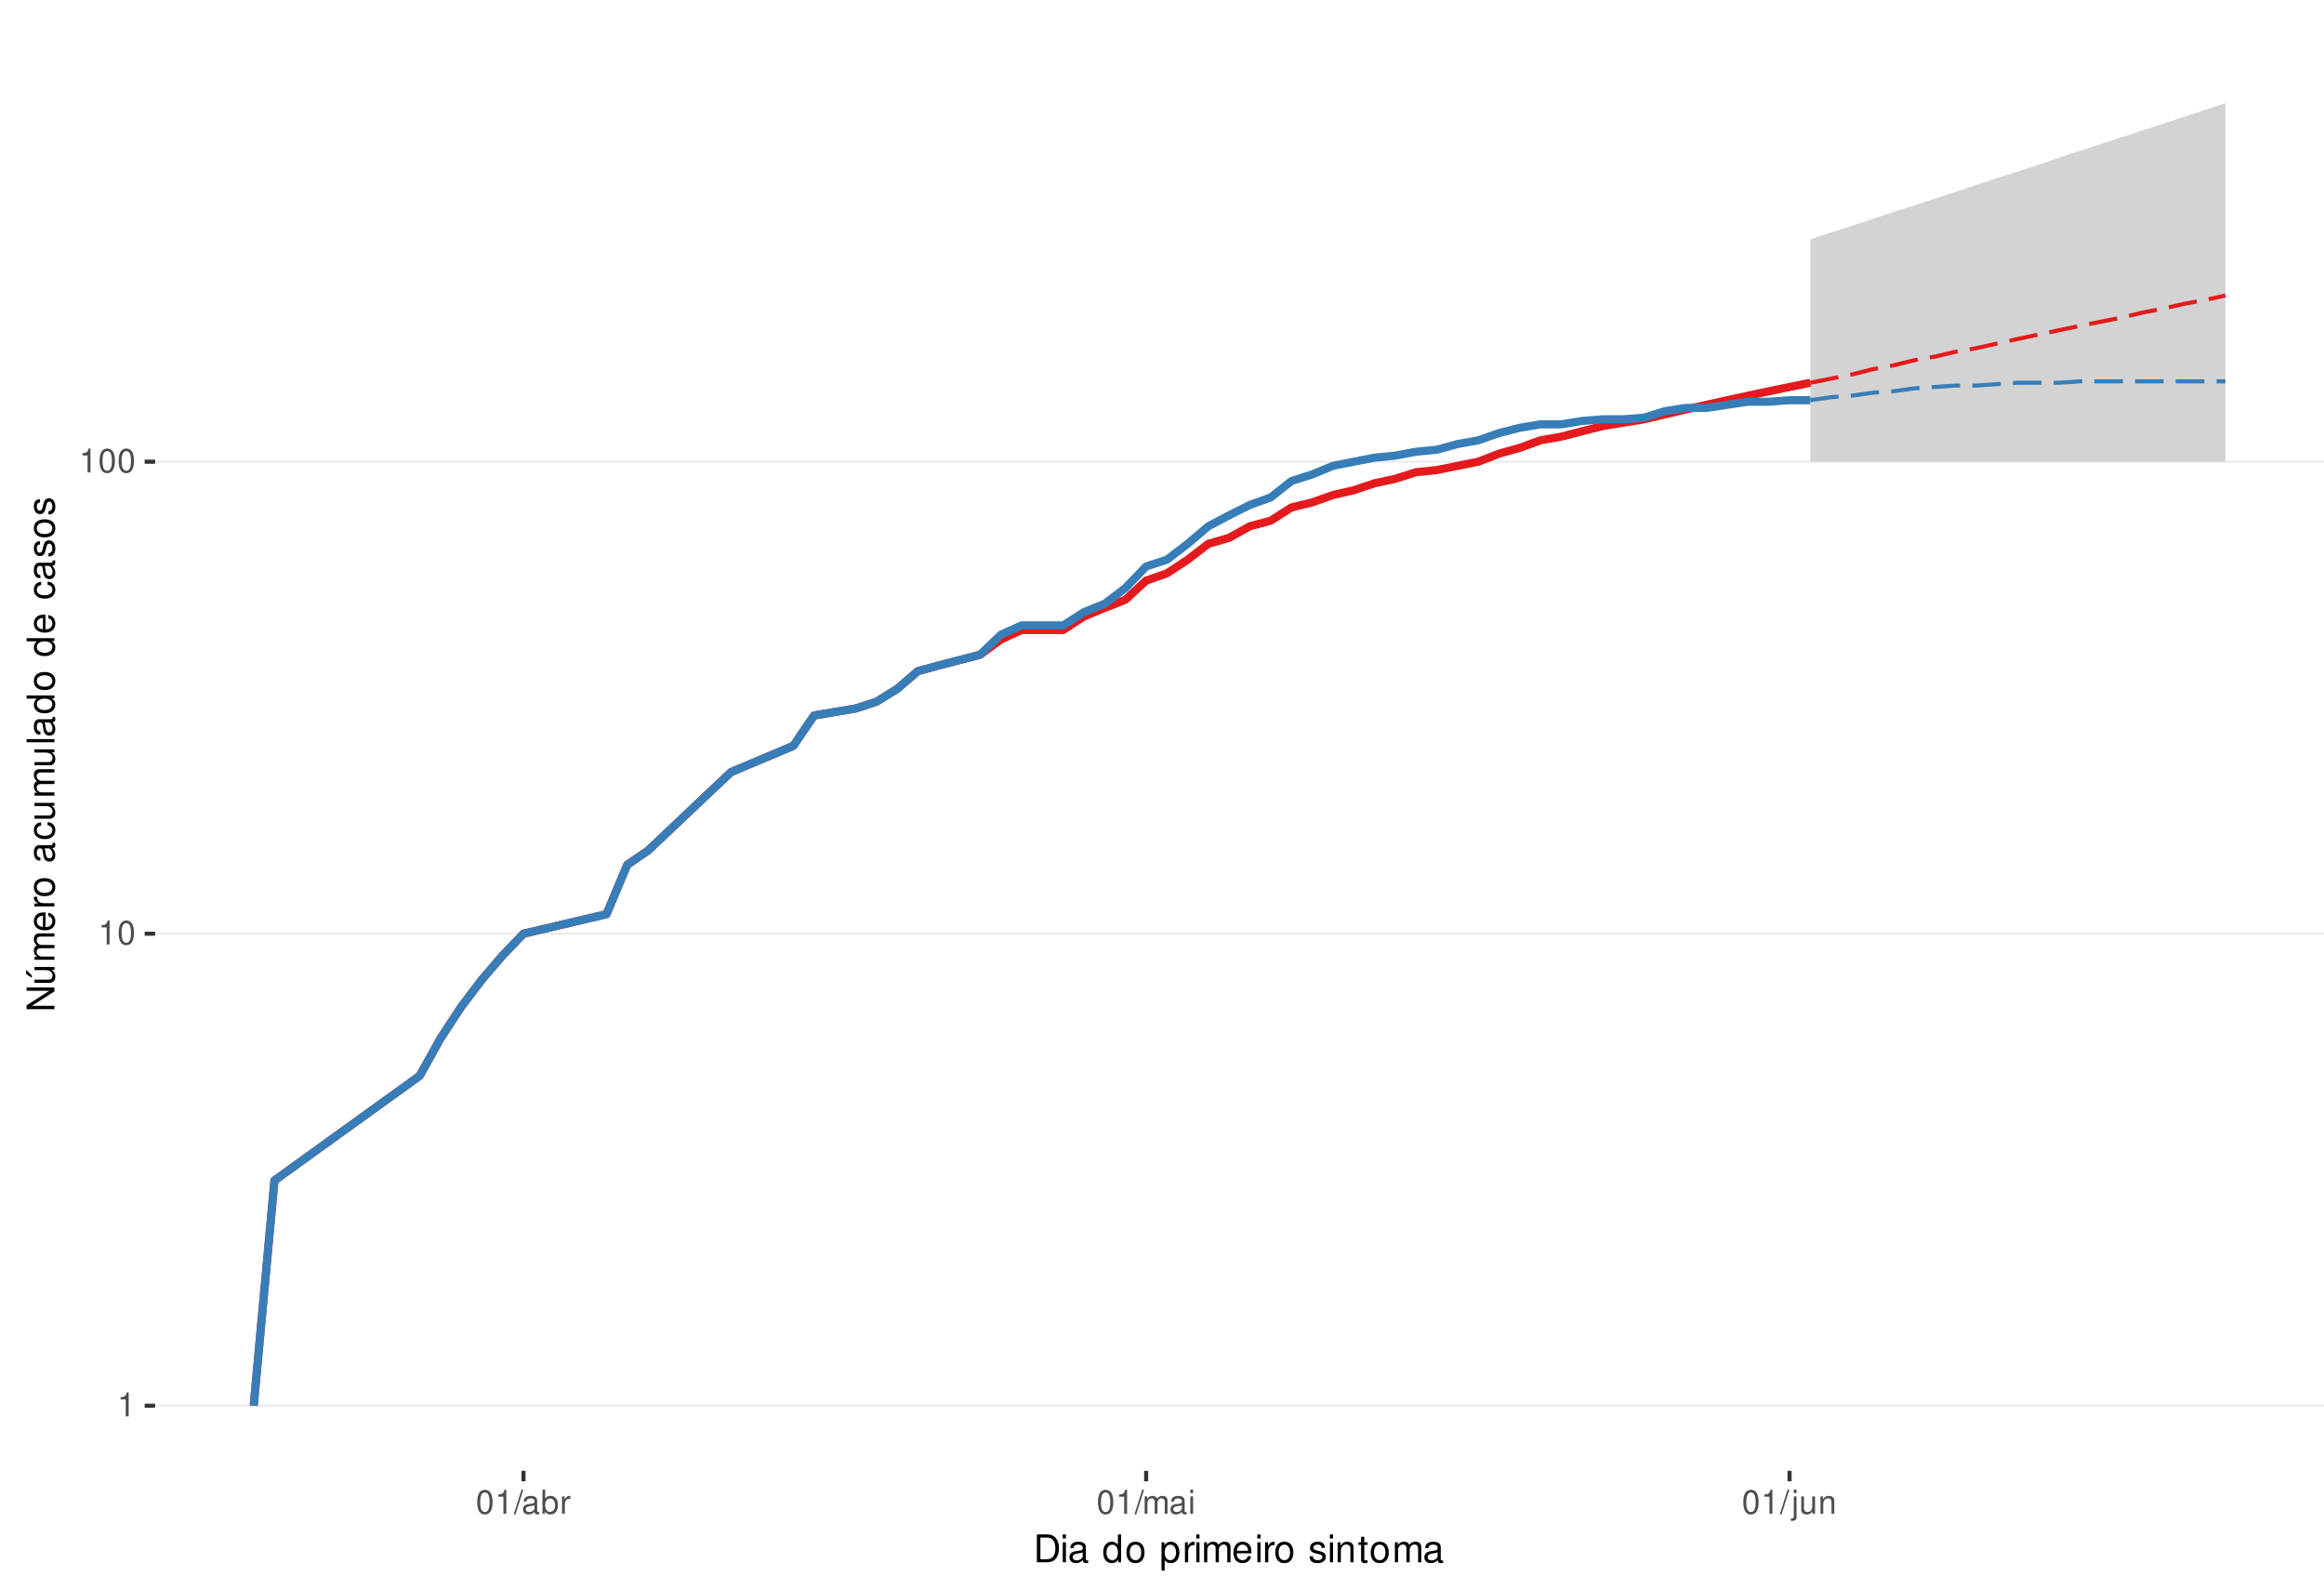
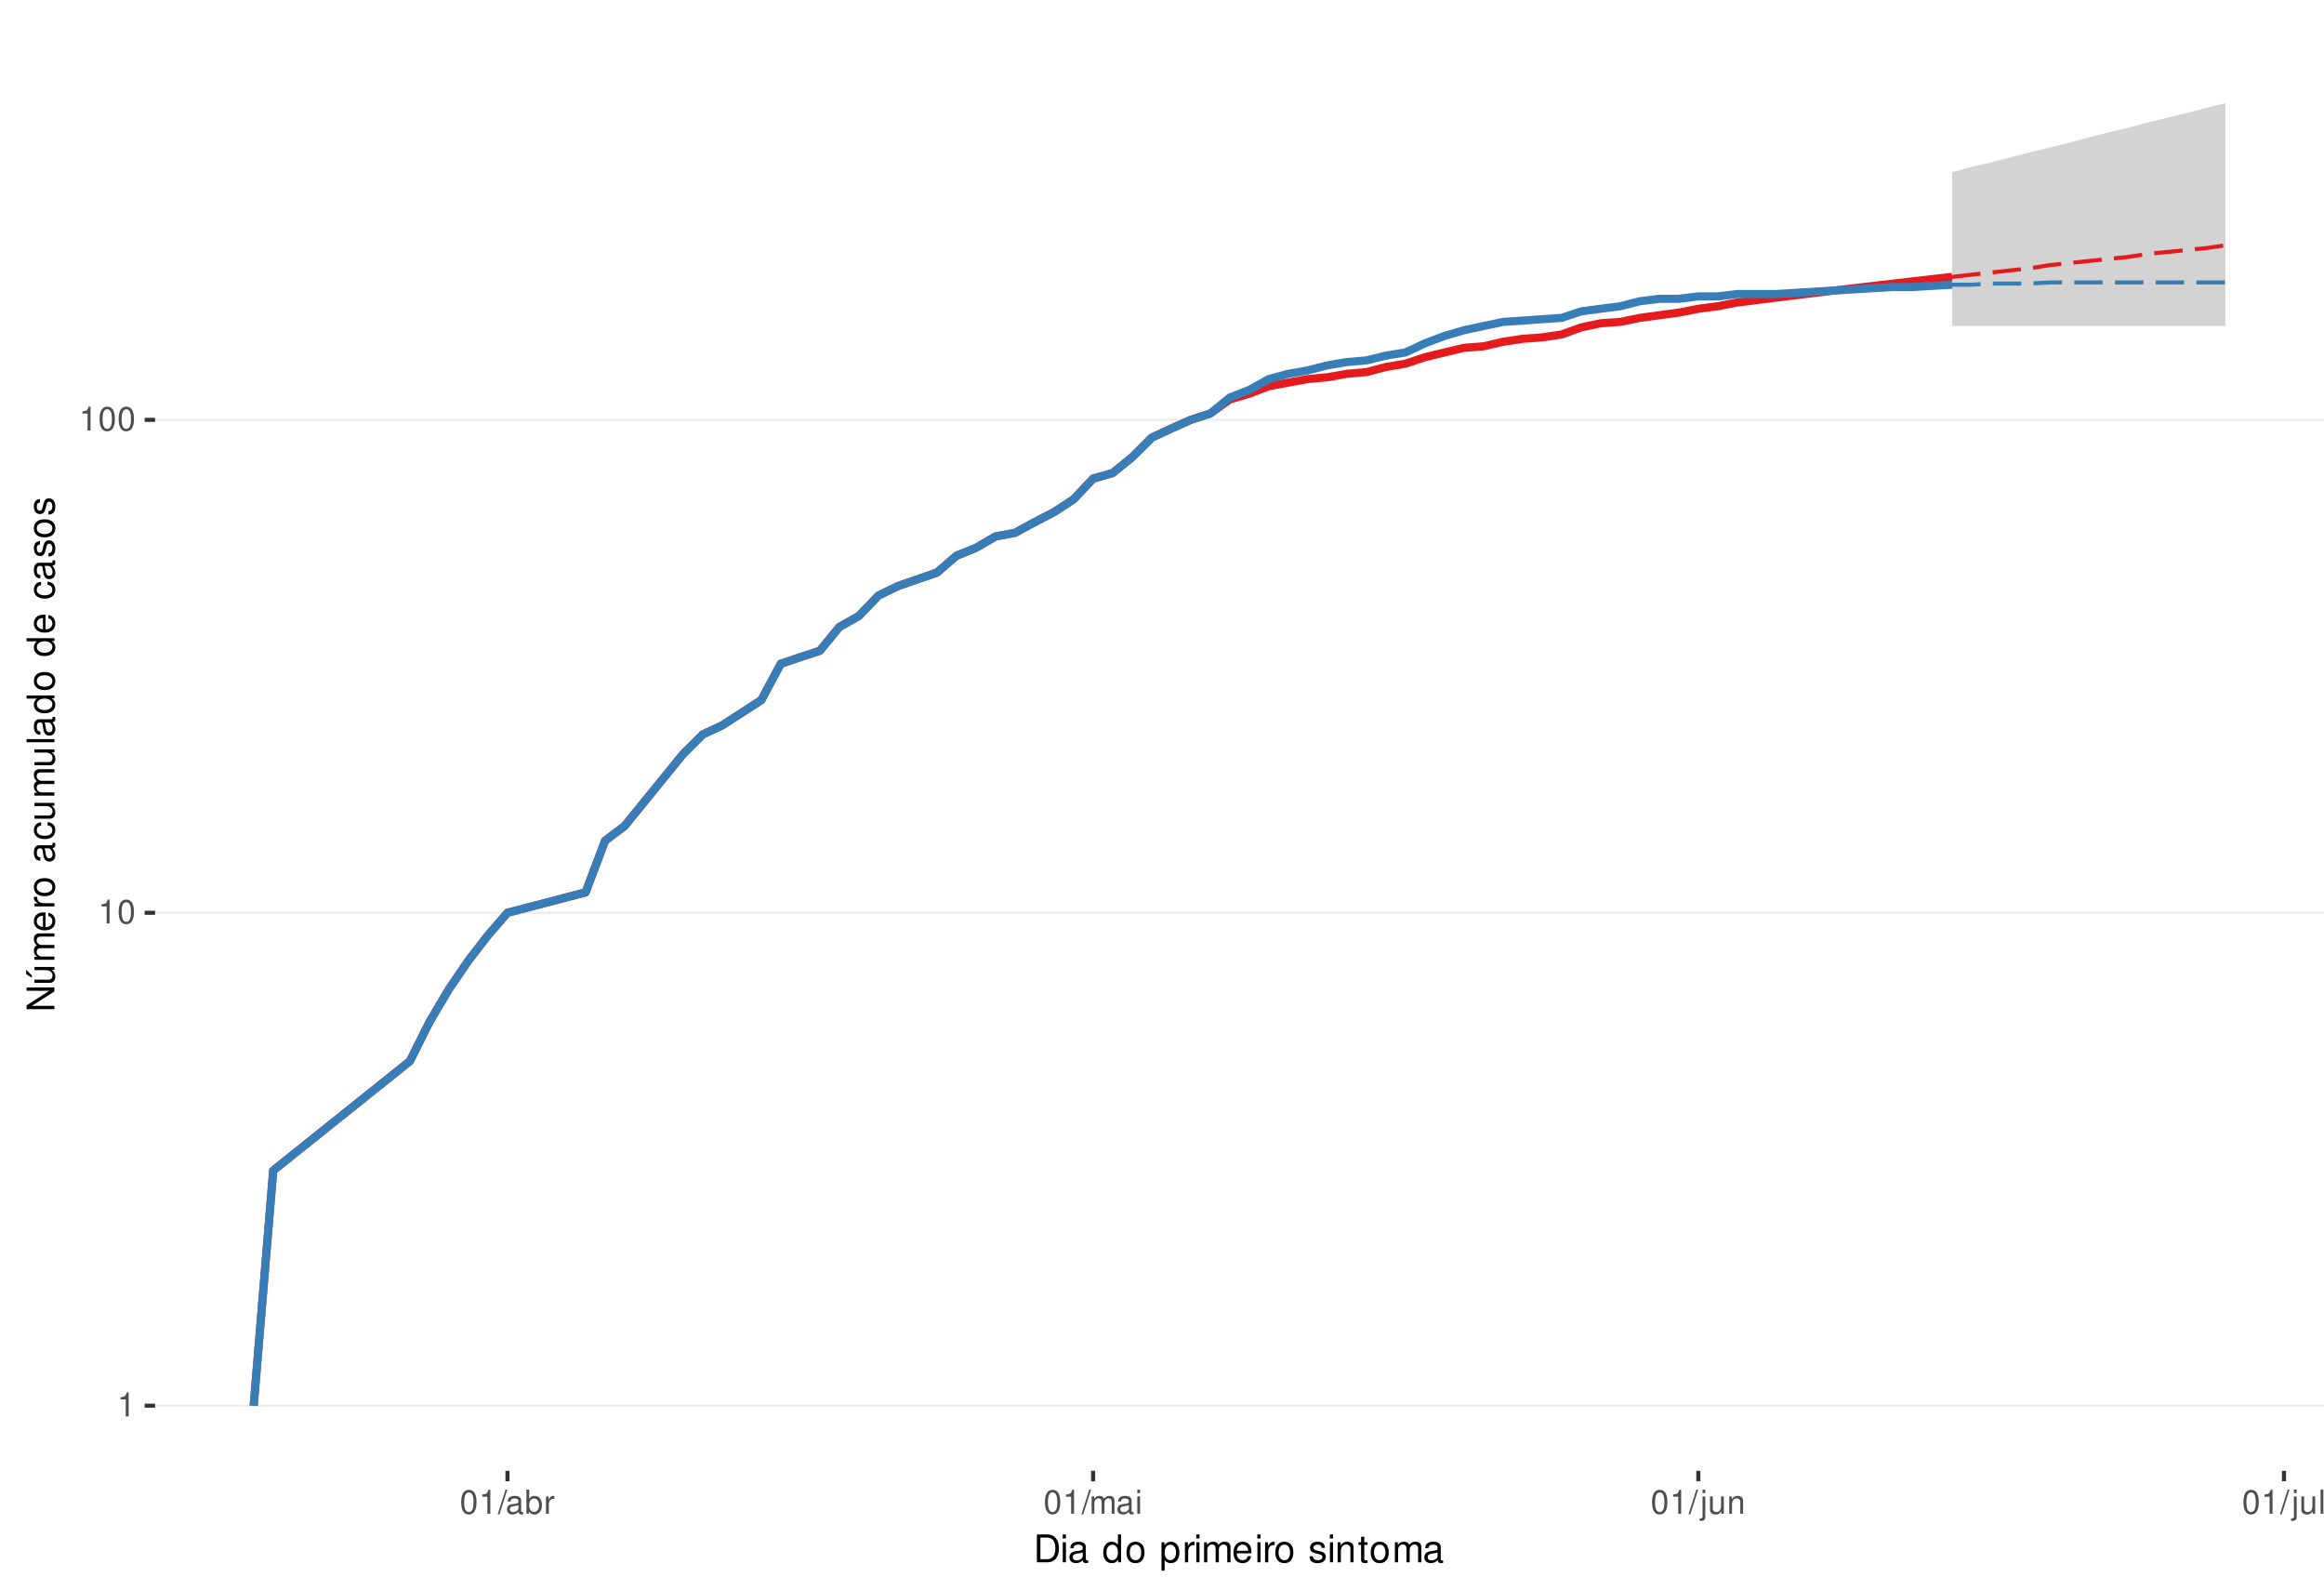
<svg xmlns="http://www.w3.org/2000/svg" xmlns:xlink="http://www.w3.org/1999/xlink" width="609pt" height="413pt" viewBox="0 0 609 413" version="1.1">
  <defs>
    <g>
      <symbol overflow="visible" id="glyph0-0">
        <path style="stroke:none;" d="" />
      </symbol>
      <symbol overflow="visible" id="glyph0-1">
        <path style="stroke:none;" d="M 2.234 -4.453 L 2.234 0 L 3 0 L 3 -6.266 L 2.5 -6.266 C 2.234 -5.297 2.062 -5.172 0.891 -5.016 L 0.891 -4.453 Z M 2.234 -4.453 " />
      </symbol>
      <symbol overflow="visible" id="glyph0-2">
        <path style="stroke:none;" d="M 2.375 -6.266 C 1.812 -6.266 1.297 -6 0.969 -5.578 C 0.578 -5.016 0.375 -4.188 0.375 -3.031 C 0.375 -0.922 1.062 0.203 2.375 0.203 C 3.672 0.203 4.391 -0.922 4.391 -2.984 C 4.391 -4.188 4.203 -5 3.797 -5.578 C 3.469 -6 2.953 -6.266 2.375 -6.266 Z M 2.375 -5.578 C 3.203 -5.578 3.609 -4.75 3.609 -3.047 C 3.609 -1.266 3.219 -0.438 2.359 -0.438 C 1.562 -0.438 1.156 -1.297 1.156 -3.016 C 1.156 -4.75 1.562 -5.578 2.375 -5.578 Z M 2.375 -5.578 " />
      </symbol>
      <symbol overflow="visible" id="glyph0-3">
        <path style="stroke:none;" d="M 1.984 -6.312 L -0.062 0.172 L 0.406 0.172 L 2.453 -6.312 Z M 1.984 -6.312 " />
      </symbol>
      <symbol overflow="visible" id="glyph0-4">
        <path style="stroke:none;" d="M 4.625 -0.422 C 4.547 -0.406 4.516 -0.406 4.469 -0.406 C 4.219 -0.406 4.078 -0.531 4.078 -0.766 L 4.078 -3.422 C 4.078 -4.234 3.5 -4.672 2.375 -4.672 C 1.719 -4.672 1.188 -4.469 0.875 -4.141 C 0.672 -3.906 0.578 -3.641 0.562 -3.188 L 1.297 -3.188 C 1.344 -3.75 1.672 -4 2.359 -4 C 3.016 -4 3.375 -3.75 3.375 -3.328 L 3.375 -3.141 C 3.359 -2.828 3.203 -2.703 2.609 -2.625 C 1.594 -2.5 1.438 -2.469 1.156 -2.359 C 0.625 -2.125 0.359 -1.734 0.359 -1.141 C 0.359 -0.312 0.938 0.203 1.859 0.203 C 2.422 0.203 2.875 0 3.391 -0.469 C 3.438 0 3.672 0.203 4.141 0.203 C 4.297 0.203 4.391 0.188 4.625 0.125 Z M 3.375 -1.422 C 3.375 -1.188 3.297 -1.031 3.078 -0.844 C 2.781 -0.578 2.438 -0.438 2.016 -0.438 C 1.453 -0.438 1.109 -0.703 1.109 -1.156 C 1.109 -1.641 1.422 -1.875 2.203 -1.984 C 2.984 -2.094 3.125 -2.125 3.375 -2.234 Z M 3.375 -1.422 " />
      </symbol>
      <symbol overflow="visible" id="glyph0-5">
        <path style="stroke:none;" d="M 0.469 -6.312 L 0.469 0 L 1.109 0 L 1.109 -0.578 C 1.469 -0.047 1.922 0.203 2.547 0.203 C 3.75 0.203 4.531 -0.781 4.531 -2.281 C 4.531 -3.75 3.797 -4.672 2.594 -4.672 C 1.969 -4.672 1.531 -4.438 1.188 -3.922 L 1.188 -6.312 Z M 2.453 -3.984 C 3.25 -3.984 3.781 -3.297 3.781 -2.203 C 3.781 -1.172 3.234 -0.469 2.453 -0.469 C 1.672 -0.469 1.188 -1.172 1.188 -2.234 C 1.188 -3.297 1.672 -3.984 2.453 -3.984 Z M 2.453 -3.984 " />
      </symbol>
      <symbol overflow="visible" id="glyph0-6">
        <path style="stroke:none;" d="M 0.594 -4.531 L 0.594 0 L 1.328 0 L 1.328 -2.359 C 1.328 -3.438 1.781 -3.938 2.781 -3.906 L 2.781 -4.641 C 2.656 -4.656 2.594 -4.672 2.5 -4.672 C 2.031 -4.672 1.672 -4.391 1.266 -3.719 L 1.266 -4.531 Z M 0.594 -4.531 " />
      </symbol>
      <symbol overflow="visible" id="glyph0-7">
        <path style="stroke:none;" d="M 0.609 -4.531 L 0.609 0 L 1.328 0 L 1.328 -2.844 C 1.328 -3.5 1.812 -4.031 2.391 -4.031 C 2.938 -4.031 3.234 -3.703 3.234 -3.125 L 3.234 0 L 3.969 0 L 3.969 -2.844 C 3.969 -3.5 4.438 -4.031 5.031 -4.031 C 5.562 -4.031 5.875 -3.703 5.875 -3.125 L 5.875 0 L 6.594 0 L 6.594 -3.406 C 6.594 -4.219 6.125 -4.672 5.281 -4.672 C 4.672 -4.672 4.312 -4.484 3.891 -3.969 C 3.625 -4.453 3.25 -4.672 2.672 -4.672 C 2.062 -4.672 1.656 -4.438 1.266 -3.891 L 1.266 -4.531 Z M 0.609 -4.531 " />
      </symbol>
      <symbol overflow="visible" id="glyph0-8">
        <path style="stroke:none;" d="M 1.297 -4.531 L 0.578 -4.531 L 0.578 0 L 1.297 0 Z M 1.297 -6.312 L 0.578 -6.312 L 0.578 -5.406 L 1.297 -5.406 Z M 1.297 -6.312 " />
      </symbol>
      <symbol overflow="visible" id="glyph0-9">
        <path style="stroke:none;" d="M 0.609 -4.531 L 0.609 0.656 C 0.609 1.109 0.469 1.25 0.016 1.25 C -0.031 1.25 -0.062 1.25 -0.156 1.25 L -0.156 1.859 C -0.062 1.875 -0.031 1.891 0.094 1.891 C 0.906 1.891 1.328 1.562 1.328 0.938 L 1.328 -4.531 Z M 1.328 -6.312 L 0.609 -6.312 L 0.609 -5.406 L 1.328 -5.406 Z M 1.328 -6.312 " />
      </symbol>
      <symbol overflow="visible" id="glyph0-10">
        <path style="stroke:none;" d="M 4.172 0 L 4.172 -4.531 L 3.453 -4.531 L 3.453 -1.969 C 3.453 -1.031 2.969 -0.438 2.219 -0.438 C 1.641 -0.438 1.281 -0.781 1.281 -1.328 L 1.281 -4.531 L 0.562 -4.531 L 0.562 -1.031 C 0.562 -0.281 1.125 0.203 2.016 0.203 C 2.672 0.203 3.094 -0.031 3.516 -0.625 L 3.516 0 Z M 4.172 0 " />
      </symbol>
      <symbol overflow="visible" id="glyph0-11">
        <path style="stroke:none;" d="M 0.609 -4.531 L 0.609 0 L 1.328 0 L 1.328 -2.5 C 1.328 -3.422 1.812 -4.031 2.562 -4.031 C 3.141 -4.031 3.5 -3.688 3.5 -3.141 L 3.5 0 L 4.219 0 L 4.219 -3.422 C 4.219 -4.188 3.656 -4.672 2.781 -4.672 C 2.109 -4.672 1.672 -4.406 1.266 -3.781 L 1.266 -4.531 Z M 0.609 -4.531 " />
      </symbol>
+       <symbol overflow="visible" id="glyph0-12">
+         <path style="stroke:none;" d="M 1.312 -6.312 L 0.594 -6.312 L 0.594 0 L 1.312 0 Z M 1.312 -6.312 " />
+       </symbol>
      <symbol overflow="visible" id="glyph1-0">
        <path style="stroke:none;" d="" />
      </symbol>
      <symbol overflow="visible" id="glyph1-1">
        <path style="stroke:none;" d="M 0.891 0 L 3.703 0 C 5.547 0 6.672 -1.375 6.672 -3.656 C 6.672 -5.906 5.547 -7.297 3.703 -7.297 L 0.891 -7.297 Z M 1.812 -0.812 L 1.812 -6.469 L 3.547 -6.469 C 4.984 -6.469 5.734 -5.5 5.734 -3.641 C 5.734 -1.797 4.984 -0.812 3.547 -0.812 Z M 1.812 -0.812 " />
      </symbol>
      <symbol overflow="visible" id="glyph1-2">
        <path style="stroke:none;" d="M 1.5 -5.234 L 0.672 -5.234 L 0.672 0 L 1.5 0 Z M 1.5 -7.297 L 0.656 -7.297 L 0.656 -6.234 L 1.5 -6.234 Z M 1.5 -7.297 " />
      </symbol>
      <symbol overflow="visible" id="glyph1-3">
        <path style="stroke:none;" d="M 5.344 -0.484 C 5.266 -0.469 5.219 -0.469 5.172 -0.469 C 4.875 -0.469 4.719 -0.625 4.719 -0.875 L 4.719 -3.953 C 4.719 -4.891 4.047 -5.391 2.75 -5.391 C 1.984 -5.391 1.375 -5.172 1.016 -4.781 C 0.766 -4.516 0.672 -4.203 0.656 -3.688 L 1.484 -3.688 C 1.562 -4.328 1.938 -4.625 2.719 -4.625 C 3.484 -4.625 3.891 -4.344 3.891 -3.844 L 3.891 -3.625 C 3.875 -3.266 3.703 -3.125 3.016 -3.047 C 1.844 -2.891 1.656 -2.844 1.344 -2.719 C 0.734 -2.453 0.422 -2 0.422 -1.312 C 0.422 -0.375 1.078 0.234 2.141 0.234 C 2.797 0.234 3.328 0 3.922 -0.547 C 3.984 0 4.234 0.234 4.781 0.234 C 4.953 0.234 5.062 0.203 5.344 0.141 Z M 3.891 -1.656 C 3.891 -1.375 3.812 -1.203 3.562 -0.969 C 3.219 -0.656 2.812 -0.5 2.312 -0.5 C 1.672 -0.5 1.297 -0.812 1.297 -1.344 C 1.297 -1.891 1.656 -2.172 2.547 -2.297 C 3.438 -2.422 3.609 -2.453 3.891 -2.594 Z M 3.891 -1.656 " />
      </symbol>
      <symbol overflow="visible" id="glyph1-4">
        <path style="stroke:none;" d="" />
      </symbol>
      <symbol overflow="visible" id="glyph1-5">
        <path style="stroke:none;" d="M 4.953 -7.297 L 4.125 -7.297 L 4.125 -4.578 C 3.766 -5.109 3.203 -5.391 2.516 -5.391 C 1.156 -5.391 0.266 -4.297 0.266 -2.625 C 0.266 -0.859 1.125 0.234 2.547 0.234 C 3.266 0.234 3.766 -0.047 4.203 -0.688 L 4.203 0 L 4.953 0 Z M 2.656 -4.609 C 3.547 -4.609 4.125 -3.812 4.125 -2.562 C 4.125 -1.344 3.547 -0.547 2.656 -0.547 C 1.734 -0.547 1.125 -1.359 1.125 -2.578 C 1.125 -3.797 1.734 -4.609 2.656 -4.609 Z M 2.656 -4.609 " />
      </symbol>
      <symbol overflow="visible" id="glyph1-6">
        <path style="stroke:none;" d="M 2.719 -5.391 C 1.234 -5.391 0.359 -4.344 0.359 -2.578 C 0.359 -0.812 1.234 0.234 2.734 0.234 C 4.203 0.234 5.094 -0.812 5.094 -2.547 C 5.094 -4.359 4.234 -5.391 2.719 -5.391 Z M 2.734 -4.625 C 3.672 -4.625 4.234 -3.844 4.234 -2.547 C 4.234 -1.312 3.656 -0.547 2.734 -0.547 C 1.797 -0.547 1.234 -1.312 1.234 -2.578 C 1.234 -3.844 1.797 -4.625 2.734 -4.625 Z M 2.734 -4.625 " />
      </symbol>
      <symbol overflow="visible" id="glyph1-7">
        <path style="stroke:none;" d="M 0.547 2.188 L 1.375 2.188 L 1.375 -0.547 C 1.812 -0.016 2.312 0.234 2.984 0.234 C 4.344 0.234 5.234 -0.859 5.234 -2.531 C 5.234 -4.297 4.375 -5.391 2.984 -5.391 C 2.266 -5.391 1.703 -5.062 1.312 -4.453 L 1.312 -5.234 L 0.547 -5.234 Z M 2.844 -4.609 C 3.766 -4.609 4.359 -3.797 4.359 -2.547 C 4.359 -1.359 3.75 -0.547 2.844 -0.547 C 1.953 -0.547 1.375 -1.344 1.375 -2.578 C 1.375 -3.812 1.953 -4.609 2.844 -4.609 Z M 2.844 -4.609 " />
      </symbol>
      <symbol overflow="visible" id="glyph1-8">
        <path style="stroke:none;" d="M 0.688 -5.234 L 0.688 0 L 1.531 0 L 1.531 -2.719 C 1.547 -3.984 2.062 -4.547 3.203 -4.516 L 3.203 -5.359 C 3.062 -5.375 2.984 -5.391 2.891 -5.391 C 2.344 -5.391 1.938 -5.062 1.453 -4.297 L 1.453 -5.234 Z M 0.688 -5.234 " />
      </symbol>
      <symbol overflow="visible" id="glyph1-9">
        <path style="stroke:none;" d="M 0.703 -5.234 L 0.703 0 L 1.547 0 L 1.547 -3.297 C 1.547 -4.047 2.094 -4.656 2.766 -4.656 C 3.391 -4.656 3.734 -4.281 3.734 -3.609 L 3.734 0 L 4.578 0 L 4.578 -3.297 C 4.578 -4.047 5.125 -4.656 5.812 -4.656 C 6.422 -4.656 6.781 -4.266 6.781 -3.609 L 6.781 0 L 7.625 0 L 7.625 -3.938 C 7.625 -4.875 7.078 -5.391 6.094 -5.391 C 5.406 -5.391 4.984 -5.188 4.484 -4.594 C 4.188 -5.156 3.766 -5.391 3.078 -5.391 C 2.375 -5.391 1.906 -5.125 1.469 -4.5 L 1.469 -5.234 Z M 0.703 -5.234 " />
      </symbol>
      <symbol overflow="visible" id="glyph1-10">
        <path style="stroke:none;" d="M 5.125 -2.344 C 5.125 -3.141 5.062 -3.625 4.922 -4.016 C 4.578 -4.875 3.781 -5.391 2.797 -5.391 C 1.344 -5.391 0.406 -4.281 0.406 -2.547 C 0.406 -0.812 1.297 0.234 2.781 0.234 C 3.984 0.234 4.812 -0.453 5.016 -1.594 L 4.188 -1.594 C 3.953 -0.906 3.484 -0.547 2.812 -0.547 C 2.281 -0.547 1.828 -0.781 1.547 -1.219 C 1.344 -1.516 1.281 -1.812 1.266 -2.344 Z M 1.297 -3.016 C 1.359 -3.984 1.953 -4.625 2.797 -4.625 C 3.641 -4.625 4.234 -3.953 4.234 -3.016 Z M 1.297 -3.016 " />
      </symbol>
      <symbol overflow="visible" id="glyph1-11">
        <path style="stroke:none;" d="M 4.375 -3.781 C 4.375 -4.812 3.688 -5.391 2.484 -5.391 C 1.266 -5.391 0.469 -4.766 0.469 -3.797 C 0.469 -2.969 0.891 -2.578 2.125 -2.281 L 2.906 -2.094 C 3.484 -1.953 3.719 -1.734 3.719 -1.375 C 3.719 -0.875 3.234 -0.547 2.5 -0.547 C 2.047 -0.547 1.672 -0.672 1.453 -0.891 C 1.328 -1.047 1.266 -1.188 1.219 -1.562 L 0.344 -1.562 C 0.375 -0.344 1.062 0.234 2.438 0.234 C 3.75 0.234 4.594 -0.422 4.594 -1.438 C 4.594 -2.203 4.156 -2.641 3.109 -2.891 L 2.312 -3.078 C 1.625 -3.234 1.344 -3.453 1.344 -3.828 C 1.344 -4.312 1.766 -4.625 2.453 -4.625 C 3.125 -4.625 3.484 -4.328 3.5 -3.781 Z M 4.375 -3.781 " />
      </symbol>
      <symbol overflow="visible" id="glyph1-12">
        <path style="stroke:none;" d="M 0.703 -5.234 L 0.703 0 L 1.547 0 L 1.547 -2.891 C 1.547 -3.953 2.094 -4.656 2.953 -4.656 C 3.625 -4.656 4.047 -4.266 4.047 -3.625 L 4.047 0 L 4.875 0 L 4.875 -3.953 C 4.875 -4.828 4.219 -5.391 3.203 -5.391 C 2.438 -5.391 1.938 -5.094 1.469 -4.359 L 1.469 -5.234 Z M 0.703 -5.234 " />
      </symbol>
      <symbol overflow="visible" id="glyph1-13">
        <path style="stroke:none;" d="M 2.547 -5.234 L 1.688 -5.234 L 1.688 -6.688 L 0.844 -6.688 L 0.844 -5.234 L 0.141 -5.234 L 0.141 -4.562 L 0.844 -4.562 L 0.844 -0.594 C 0.844 -0.062 1.203 0.234 1.859 0.234 C 2.078 0.234 2.266 0.203 2.547 0.156 L 2.547 -0.547 C 2.422 -0.516 2.312 -0.5 2.141 -0.5 C 1.781 -0.5 1.688 -0.594 1.688 -0.969 L 1.688 -4.562 L 2.547 -4.562 Z M 2.547 -5.234 " />
      </symbol>
      <symbol overflow="visible" id="glyph2-0">
        <path style="stroke:none;" d="" />
      </symbol>
      <symbol overflow="visible" id="glyph2-1">
        <path style="stroke:none;" d="M -7.297 -6.453 L -7.297 -5.578 L -1.328 -5.578 L -7.297 -1.766 L -7.297 -0.766 L 0 -0.766 L 0 -1.641 L -5.906 -1.641 L 0 -5.406 L 0 -6.453 Z M -7.297 -6.453 " />
      </symbol>
      <symbol overflow="visible" id="glyph2-2">
        <path style="stroke:none;" d="M 0 -4.812 L -5.234 -4.812 L -5.234 -3.984 L -2.266 -3.984 C -1.203 -3.984 -0.5 -3.438 -0.5 -2.562 C -0.5 -1.906 -0.906 -1.484 -1.531 -1.484 L -5.234 -1.484 L -5.234 -0.656 L -1.203 -0.656 C -0.328 -0.656 0.234 -1.297 0.234 -2.312 C 0.234 -3.094 -0.047 -3.578 -0.734 -4.062 L 0 -4.062 Z M -7.406 -2.953 L -5.922 -2 L -5.922 -2.594 L -7.406 -4.094 Z M -7.406 -2.953 " />
      </symbol>
      <symbol overflow="visible" id="glyph2-3">
        <path style="stroke:none;" d="M -5.234 -0.703 L 0 -0.703 L 0 -1.547 L -3.297 -1.547 C -4.047 -1.547 -4.656 -2.094 -4.656 -2.766 C -4.656 -3.391 -4.281 -3.734 -3.609 -3.734 L 0 -3.734 L 0 -4.578 L -3.297 -4.578 C -4.047 -4.578 -4.656 -5.125 -4.656 -5.812 C -4.656 -6.422 -4.266 -6.781 -3.609 -6.781 L 0 -6.781 L 0 -7.625 L -3.938 -7.625 C -4.875 -7.625 -5.391 -7.078 -5.391 -6.094 C -5.391 -5.406 -5.188 -4.984 -4.594 -4.484 C -5.156 -4.188 -5.391 -3.766 -5.391 -3.078 C -5.391 -2.375 -5.125 -1.906 -4.5 -1.469 L -5.234 -1.469 Z M -5.234 -0.703 " />
      </symbol>
      <symbol overflow="visible" id="glyph2-4">
        <path style="stroke:none;" d="M -2.344 -5.125 C -3.141 -5.125 -3.625 -5.062 -4.016 -4.922 C -4.875 -4.578 -5.391 -3.781 -5.391 -2.797 C -5.391 -1.344 -4.281 -0.406 -2.547 -0.406 C -0.812 -0.406 0.234 -1.297 0.234 -2.781 C 0.234 -3.984 -0.453 -4.812 -1.594 -5.016 L -1.594 -4.188 C -0.906 -3.953 -0.547 -3.484 -0.547 -2.812 C -0.547 -2.281 -0.781 -1.828 -1.219 -1.547 C -1.516 -1.344 -1.812 -1.281 -2.344 -1.266 Z M -3.016 -1.297 C -3.984 -1.359 -4.625 -1.953 -4.625 -2.797 C -4.625 -3.641 -3.953 -4.234 -3.016 -4.234 Z M -3.016 -1.297 " />
      </symbol>
      <symbol overflow="visible" id="glyph2-5">
        <path style="stroke:none;" d="M -5.234 -0.688 L 0 -0.688 L 0 -1.531 L -2.719 -1.531 C -3.984 -1.547 -4.547 -2.062 -4.516 -3.203 L -5.359 -3.203 C -5.375 -3.062 -5.391 -2.984 -5.391 -2.891 C -5.391 -2.344 -5.062 -1.938 -4.297 -1.453 L -5.234 -1.453 Z M -5.234 -0.688 " />
      </symbol>
      <symbol overflow="visible" id="glyph2-6">
        <path style="stroke:none;" d="M -5.391 -2.719 C -5.391 -1.234 -4.344 -0.359 -2.578 -0.359 C -0.812 -0.359 0.234 -1.234 0.234 -2.734 C 0.234 -4.203 -0.812 -5.094 -2.547 -5.094 C -4.359 -5.094 -5.391 -4.234 -5.391 -2.719 Z M -4.625 -2.734 C -4.625 -3.672 -3.844 -4.234 -2.547 -4.234 C -1.312 -4.234 -0.547 -3.656 -0.547 -2.734 C -0.547 -1.797 -1.312 -1.234 -2.578 -1.234 C -3.844 -1.234 -4.625 -1.797 -4.625 -2.734 Z M -4.625 -2.734 " />
      </symbol>
      <symbol overflow="visible" id="glyph2-7">
        <path style="stroke:none;" d="" />
      </symbol>
      <symbol overflow="visible" id="glyph2-8">
        <path style="stroke:none;" d="M -0.484 -5.344 C -0.469 -5.266 -0.469 -5.219 -0.469 -5.172 C -0.469 -4.875 -0.625 -4.719 -0.875 -4.719 L -3.953 -4.719 C -4.891 -4.719 -5.391 -4.047 -5.391 -2.75 C -5.391 -1.984 -5.172 -1.375 -4.781 -1.016 C -4.516 -0.766 -4.203 -0.672 -3.688 -0.656 L -3.688 -1.484 C -4.328 -1.562 -4.625 -1.938 -4.625 -2.719 C -4.625 -3.484 -4.344 -3.891 -3.844 -3.891 L -3.625 -3.891 C -3.266 -3.875 -3.125 -3.703 -3.047 -3.016 C -2.891 -1.844 -2.844 -1.656 -2.719 -1.344 C -2.453 -0.734 -2 -0.422 -1.312 -0.422 C -0.375 -0.422 0.234 -1.078 0.234 -2.141 C 0.234 -2.797 0 -3.328 -0.547 -3.922 C 0 -3.984 0.234 -4.234 0.234 -4.781 C 0.234 -4.953 0.203 -5.062 0.141 -5.344 Z M -1.656 -3.891 C -1.375 -3.891 -1.203 -3.812 -0.969 -3.562 C -0.656 -3.219 -0.5 -2.812 -0.5 -2.312 C -0.5 -1.672 -0.812 -1.297 -1.344 -1.297 C -1.891 -1.297 -2.172 -1.656 -2.297 -2.547 C -2.422 -3.438 -2.453 -3.609 -2.594 -3.891 Z M -1.656 -3.891 " />
      </symbol>
      <symbol overflow="visible" id="glyph2-9">
        <path style="stroke:none;" d="M -3.484 -4.703 C -3.984 -4.672 -4.312 -4.562 -4.609 -4.359 C -5.094 -4 -5.391 -3.375 -5.391 -2.641 C -5.391 -1.219 -4.266 -0.312 -2.531 -0.312 C -0.844 -0.312 0.234 -1.203 0.234 -2.625 C 0.234 -3.875 -0.516 -4.672 -1.797 -4.766 L -1.797 -3.938 C -0.953 -3.797 -0.547 -3.359 -0.547 -2.656 C -0.547 -1.734 -1.297 -1.188 -2.531 -1.188 C -3.844 -1.188 -4.625 -1.719 -4.625 -2.625 C -4.625 -3.328 -4.203 -3.766 -3.484 -3.875 Z M -3.484 -4.703 " />
      </symbol>
      <symbol overflow="visible" id="glyph2-10">
        <path style="stroke:none;" d="M 0 -4.812 L -5.234 -4.812 L -5.234 -3.984 L -2.266 -3.984 C -1.203 -3.984 -0.5 -3.438 -0.5 -2.562 C -0.5 -1.906 -0.906 -1.484 -1.531 -1.484 L -5.234 -1.484 L -5.234 -0.656 L -1.203 -0.656 C -0.328 -0.656 0.234 -1.297 0.234 -2.312 C 0.234 -3.094 -0.047 -3.578 -0.734 -4.062 L 0 -4.062 Z M 0 -4.812 " />
      </symbol>
      <symbol overflow="visible" id="glyph2-11">
        <path style="stroke:none;" d="M -7.297 -1.516 L -7.297 -0.688 L 0 -0.688 L 0 -1.516 Z M -7.297 -1.516 " />
      </symbol>
      <symbol overflow="visible" id="glyph2-12">
        <path style="stroke:none;" d="M -7.297 -4.953 L -7.297 -4.125 L -4.578 -4.125 C -5.109 -3.766 -5.391 -3.203 -5.391 -2.516 C -5.391 -1.156 -4.297 -0.266 -2.625 -0.266 C -0.859 -0.266 0.234 -1.125 0.234 -2.547 C 0.234 -3.266 -0.047 -3.766 -0.688 -4.203 L 0 -4.203 L 0 -4.953 Z M -4.609 -2.656 C -4.609 -3.547 -3.812 -4.125 -2.562 -4.125 C -1.344 -4.125 -0.547 -3.547 -0.547 -2.656 C -0.547 -1.734 -1.359 -1.125 -2.578 -1.125 C -3.797 -1.125 -4.609 -1.734 -4.609 -2.656 Z M -4.609 -2.656 " />
      </symbol>
      <symbol overflow="visible" id="glyph2-13">
        <path style="stroke:none;" d="M -3.781 -4.375 C -4.812 -4.375 -5.391 -3.688 -5.391 -2.484 C -5.391 -1.266 -4.766 -0.469 -3.797 -0.469 C -2.969 -0.469 -2.578 -0.891 -2.281 -2.125 L -2.094 -2.906 C -1.953 -3.484 -1.734 -3.719 -1.375 -3.719 C -0.875 -3.719 -0.547 -3.234 -0.547 -2.5 C -0.547 -2.047 -0.672 -1.672 -0.891 -1.453 C -1.047 -1.328 -1.188 -1.266 -1.562 -1.219 L -1.562 -0.344 C -0.344 -0.375 0.234 -1.062 0.234 -2.438 C 0.234 -3.75 -0.422 -4.594 -1.438 -4.594 C -2.203 -4.594 -2.641 -4.156 -2.891 -3.109 L -3.078 -2.312 C -3.234 -1.625 -3.453 -1.344 -3.828 -1.344 C -4.312 -1.344 -4.625 -1.766 -4.625 -2.453 C -4.625 -3.125 -4.328 -3.484 -3.781 -3.5 Z M -3.781 -4.375 " />
      </symbol>
    </g>
    <clipPath id="clip1">
      <path d="M 40.645 9.961 L 609 9.961 L 609 385.328 L 40.645 385.328 Z M 40.645 9.961 " />
    </clipPath>
    <clipPath id="clip2">
      <path d="M 40.645 368 L 609 368 L 609 369 L 40.645 369 Z M 40.645 368 " />
    </clipPath>
    <clipPath id="clip3">
-       <path d="M 40.645 244 L 609 244 L 609 245 L 40.645 245 Z M 40.645 244 " />
+       <path d="M 40.645 238 L 609 238 L 609 240 L 40.645 240 Z M 40.645 238 " />
    </clipPath>
    <clipPath id="clip4">
-       <path d="M 40.645 120 L 609 120 L 609 122 L 40.645 122 Z M 40.645 120 " />
+       <path d="M 40.645 109 L 609 109 L 609 111 L 40.645 111 Z M 40.645 109 " />
    </clipPath>
  </defs>
  <g id="surface32">
    <rect x="0" y="0" width="609" height="413" style="fill:rgb(100%,100%,100%);fill-opacity:1;stroke:none;" />
    <rect x="0" y="0" width="609" height="413" style="fill:rgb(100%,100%,100%);fill-opacity:1;stroke:none;" />
    <path style="fill:none;stroke-width:1.067;stroke-linecap:round;stroke-linejoin:round;stroke:rgb(100%,100%,100%);stroke-opacity:1;stroke-miterlimit:10;" d="M 0 413 L 609 413 L 609 0 L 0 0 Z M 0 413 " />
    <g clip-path="url(#clip1)" clip-rule="nonzero">
      <path style=" stroke:none;fill-rule:nonzero;fill:rgb(100%,100%,100%);fill-opacity:1;" d="M 40.645 385.328 L 609 385.328 L 609 9.961 L 40.645 9.961 Z M 40.645 385.328 " />
    </g>
    <g clip-path="url(#clip2)" clip-rule="nonzero">
      <path style="fill:none;stroke-width:0.533;stroke-linecap:butt;stroke-linejoin:round;stroke:rgb(92.157%,92.157%,92.157%);stroke-opacity:1;stroke-miterlimit:10;" d="M 40.645 368.266 L 609 368.266 " />
    </g>
    <g clip-path="url(#clip3)" clip-rule="nonzero">
-       <path style="fill:none;stroke-width:0.533;stroke-linecap:butt;stroke-linejoin:round;stroke:rgb(92.157%,92.157%,92.157%);stroke-opacity:1;stroke-miterlimit:10;" d="M 40.645 244.613 L 609 244.613 " />
+       <path style="fill:none;stroke-width:0.533;stroke-linecap:butt;stroke-linejoin:round;stroke:rgb(92.157%,92.157%,92.157%);stroke-opacity:1;stroke-miterlimit:10;" d="M 40.645 239.129 L 609 239.129 " />
    </g>
    <g clip-path="url(#clip4)" clip-rule="nonzero">
-       <path style="fill:none;stroke-width:0.533;stroke-linecap:butt;stroke-linejoin:round;stroke:rgb(92.157%,92.157%,92.157%);stroke-opacity:1;stroke-miterlimit:10;" d="M 40.645 120.961 L 609 120.961 " />
-     </g>
-     <path style=" stroke:none;fill-rule:nonzero;fill:rgb(82.745%,82.745%,82.745%);fill-opacity:1;" d="M 474.391 62.684 L 479.828 60.898 L 485.266 59.172 L 490.707 57.336 L 496.145 55.559 L 501.582 53.84 L 507.023 52.023 L 512.461 50.266 L 517.898 48.426 L 523.34 46.648 L 528.777 44.926 L 534.215 43.133 L 539.656 41.273 L 545.094 39.477 L 550.531 37.738 L 555.973 35.945 L 561.41 34.207 L 566.848 32.426 L 572.289 30.598 L 577.727 28.828 L 583.164 27.023 L 583.164 120.961 L 474.391 120.961 Z M 474.391 62.684 " />
-     <path style=" stroke:none;fill-rule:nonzero;fill:rgb(82.745%,82.745%,82.745%);fill-opacity:1;" d="M 474.391 104.844 L 479.828 102.508 L 485.266 100.27 L 490.707 98.473 L 496.145 96.738 L 501.582 95.387 L 507.023 94.066 L 512.461 92.781 L 517.898 92.148 L 523.34 91.523 L 528.777 90.906 L 534.215 90.297 L 539.656 89.695 L 545.094 89.395 L 555.973 89.395 L 561.41 89.098 L 583.164 89.098 L 583.164 104.844 Z M 474.391 104.844 " />
-     <path style="fill:none;stroke-width:2.134;stroke-linecap:butt;stroke-linejoin:round;stroke:rgb(89.412%,10.196%,10.98%);stroke-opacity:1;stroke-miterlimit:10;" d="M 66.48 368.266 L 71.918 309.27 L 109.988 281.836 L 115.43 272.047 L 120.867 263.766 L 126.305 256.598 L 131.746 250.27 L 137.184 244.613 L 158.938 239.496 L 164.379 226.543 L 169.816 222.84 L 186.133 207.391 L 191.57 202.273 L 207.887 195.406 L 213.328 187.438 L 224.203 185.617 L 229.645 183.855 L 235.082 180.496 L 240.52 175.824 L 245.961 174.352 L 256.836 171.527 L 262.277 167.547 L 267.715 165.047 L 278.594 165.047 L 284.031 161.508 L 289.469 159.27 L 294.91 157.121 L 300.348 152.098 L 305.785 150.215 L 311.227 146.633 L 316.664 142.465 L 322.102 140.887 L 327.543 137.859 L 332.98 136.41 L 338.418 132.945 L 343.859 131.617 L 349.297 129.688 L 354.734 128.438 L 360.176 126.617 L 365.613 125.438 L 371.051 123.715 L 376.492 123.152 L 381.93 122.047 L 387.367 120.961 L 392.809 118.855 L 398.246 117.328 L 403.684 115.355 L 409.125 114.398 L 414.562 112.988 L 420 111.617 L 425.441 110.723 L 430.879 109.844 L 436.316 108.551 L 441.758 107.285 L 447.195 106.051 L 452.633 104.844 L 458.074 103.664 L 463.512 102.508 L 468.949 101.379 L 474.391 100.27 " />
-     <path style="fill:none;stroke-width:1.067;stroke-linecap:butt;stroke-linejoin:round;stroke:rgb(89.412%,10.196%,10.98%);stroke-opacity:1;stroke-dasharray:7.469,3.201;stroke-miterlimit:10;" d="M 474.391 100.27 L 479.828 99.188 L 485.266 98.121 L 490.707 96.738 L 496.145 95.719 L 501.582 94.395 L 507.023 93.422 L 512.461 92.148 L 517.898 91.215 L 523.34 89.996 L 528.777 88.801 L 534.215 87.633 L 539.656 86.492 L 545.094 85.371 L 550.531 84.277 L 555.973 83.203 L 561.41 81.891 L 566.848 80.863 L 572.289 79.605 L 577.727 78.617 L 583.164 77.41 " />
-     <path style="fill:none;stroke-width:2.134;stroke-linecap:butt;stroke-linejoin:round;stroke:rgb(21.569%,49.412%,72.157%);stroke-opacity:1;stroke-miterlimit:10;" d="M 66.48 368.266 L 71.918 309.27 L 109.988 281.836 L 115.43 272.047 L 120.867 263.766 L 126.305 256.598 L 131.746 250.27 L 137.184 244.613 L 158.938 239.496 L 164.379 226.543 L 169.816 222.84 L 186.133 207.391 L 191.57 202.273 L 207.887 195.406 L 213.328 187.438 L 224.203 185.617 L 229.645 183.855 L 235.082 180.496 L 240.52 175.824 L 245.961 174.352 L 256.836 171.527 L 262.277 166.281 L 267.715 163.84 L 278.594 163.84 L 284.031 160.375 L 289.469 158.184 L 294.91 154.051 L 300.348 148.391 L 305.785 146.633 L 311.227 142.465 L 316.664 137.859 L 322.102 134.996 L 327.543 132.277 L 332.98 130.324 L 338.418 126.023 L 343.859 124.281 L 349.297 122.047 L 354.734 120.961 L 360.176 119.898 L 365.613 119.371 L 371.051 118.34 L 376.492 117.832 L 381.93 116.332 L 387.367 115.355 L 392.809 113.453 L 398.246 112.07 L 403.684 111.168 L 409.125 111.168 L 414.562 110.281 L 420 109.844 L 425.441 109.844 L 430.879 109.41 L 436.316 107.703 L 441.758 106.871 L 447.195 106.871 L 452.633 106.051 L 458.074 105.242 L 463.512 105.242 L 468.949 104.844 L 474.391 104.844 " />
-     <path style="fill:none;stroke-width:1.067;stroke-linecap:butt;stroke-linejoin:round;stroke:rgb(21.569%,49.412%,72.157%);stroke-opacity:1;stroke-dasharray:7.469,3.201;stroke-miterlimit:10;" d="M 474.391 104.844 L 479.828 104.055 L 485.266 103.664 L 490.707 102.891 L 496.145 102.508 L 501.582 101.754 L 507.023 101.379 L 512.461 101.008 L 517.898 101.008 L 523.34 100.637 L 528.777 100.27 L 539.656 100.27 L 545.094 99.906 L 583.164 99.906 " />
+       <path style="fill:none;stroke-width:0.533;stroke-linecap:butt;stroke-linejoin:round;stroke:rgb(92.157%,92.157%,92.157%);stroke-opacity:1;stroke-miterlimit:10;" d="M 40.645 109.992 L 609 109.992 " />
+     </g>
+     <path style=" stroke:none;fill-rule:nonzero;fill:rgb(82.745%,82.745%,82.745%);fill-opacity:1;" d="M 511.547 45.109 L 516.66 43.715 L 521.777 42.523 L 526.895 41.191 L 532.008 39.891 L 537.125 38.621 L 542.238 37.379 L 547.355 36.012 L 552.473 34.68 L 557.586 33.52 L 562.703 32.102 L 567.82 30.859 L 572.934 29.641 L 578.051 28.316 L 583.164 27.023 L 583.164 85.414 L 511.547 85.414 Z M 511.547 45.109 " />
+     <path style=" stroke:none;fill-rule:nonzero;fill:rgb(82.745%,82.745%,82.745%);fill-opacity:1;" d="M 511.547 74.586 L 516.66 73.992 L 526.895 73.406 L 532.008 73.113 L 537.125 72.824 L 542.238 72.535 L 547.355 72.535 L 552.473 72.25 L 583.164 72.25 L 583.164 74.586 Z M 511.547 74.586 " />
+     <path style="fill:none;stroke-width:2.134;stroke-linecap:butt;stroke-linejoin:round;stroke:rgb(89.412%,10.196%,10.98%);stroke-opacity:1;stroke-miterlimit:10;" d="M 66.48 368.266 L 71.594 306.652 L 107.406 278.004 L 112.52 267.777 L 117.637 259.133 L 122.754 251.645 L 127.867 245.039 L 132.984 239.129 L 153.445 233.785 L 158.562 220.258 L 163.68 216.391 L 179.023 197.52 L 184.141 192.418 L 189.258 190.027 L 199.488 183.422 L 204.602 173.895 L 209.719 172.168 L 214.836 170.496 L 219.949 164.258 L 225.066 161.379 L 230.184 156.035 L 235.297 153.543 L 245.527 150 L 250.645 145.598 L 255.762 143.52 L 260.875 140.543 L 265.992 139.582 L 271.109 136.801 L 276.223 134.152 L 281.34 130.801 L 286.453 125.383 L 291.57 123.926 L 296.688 119.77 L 301.801 114.668 L 306.918 112.281 L 312.035 109.992 L 317.148 108.332 L 322.266 104.645 L 327.379 103.137 L 332.496 101.188 L 337.613 100.234 L 342.727 99.301 L 347.844 98.84 L 352.957 97.926 L 358.074 97.477 L 363.191 96.145 L 368.305 95.277 L 373.422 93.578 L 378.539 92.336 L 383.652 91.121 L 388.77 90.723 L 393.883 89.539 L 399 88.766 L 404.117 88.383 L 409.23 87.625 L 414.348 85.773 L 419.465 84.691 L 424.578 84.336 L 429.695 83.281 L 434.809 82.59 L 439.926 81.906 L 445.043 80.895 L 450.156 80.23 L 455.273 79.25 L 460.391 78.605 L 465.504 77.969 L 470.621 77.34 L 475.734 76.715 L 480.852 76.098 L 485.969 75.488 L 491.082 74.887 L 496.199 74.289 L 501.312 73.699 L 506.43 73.113 L 511.547 72.535 " />
+     <path style="fill:none;stroke-width:1.067;stroke-linecap:butt;stroke-linejoin:round;stroke:rgb(89.412%,10.196%,10.98%);stroke-opacity:1;stroke-dasharray:7.469,3.201;stroke-miterlimit:10;" d="M 511.547 72.535 L 516.66 71.965 L 521.777 71.398 L 526.895 70.836 L 532.008 70.281 L 537.125 69.461 L 542.238 68.918 L 547.355 68.379 L 552.473 67.848 L 557.586 67.324 L 562.703 66.543 L 567.82 66.027 L 572.934 65.516 L 578.051 65.012 L 583.164 64.262 " />
+     <path style="fill:none;stroke-width:2.134;stroke-linecap:butt;stroke-linejoin:round;stroke:rgb(21.569%,49.412%,72.157%);stroke-opacity:1;stroke-miterlimit:10;" d="M 66.48 368.266 L 71.594 306.652 L 107.406 278.004 L 112.52 267.777 L 117.637 259.133 L 122.754 251.645 L 127.867 245.039 L 132.984 239.129 L 153.445 233.785 L 158.562 220.258 L 163.68 216.391 L 179.023 197.52 L 184.141 192.418 L 189.258 190.027 L 199.488 183.422 L 204.602 173.895 L 209.719 172.168 L 214.836 170.496 L 219.949 164.258 L 225.066 161.379 L 230.184 156.035 L 235.297 153.543 L 245.527 150 L 250.645 145.598 L 255.762 143.52 L 260.875 140.543 L 265.992 139.582 L 271.109 136.801 L 276.223 134.152 L 281.34 130.801 L 286.453 125.383 L 291.57 123.926 L 296.688 119.77 L 301.801 114.668 L 306.918 112.281 L 312.035 109.992 L 317.148 108.332 L 322.266 104.137 L 327.379 102.152 L 332.496 99.301 L 337.613 97.926 L 342.727 97.031 L 347.844 95.711 L 352.957 94.848 L 358.074 94.422 L 363.191 93.16 L 368.305 92.336 L 373.422 89.93 L 378.539 88.004 L 383.652 86.508 L 388.77 85.414 L 393.883 84.336 L 404.117 83.633 L 409.23 83.281 L 414.348 81.566 L 419.465 80.895 L 424.578 80.23 L 429.695 78.926 L 434.809 78.285 L 439.926 78.285 L 445.043 77.652 L 450.156 77.652 L 455.273 77.027 L 465.504 77.027 L 470.621 76.715 L 475.734 76.406 L 480.852 76.098 L 485.969 75.793 L 491.082 75.488 L 496.199 75.188 L 501.312 75.188 L 511.547 74.586 " />
+     <path style="fill:none;stroke-width:1.067;stroke-linecap:butt;stroke-linejoin:round;stroke:rgb(21.569%,49.412%,72.157%);stroke-opacity:1;stroke-dasharray:7.469,3.201;stroke-miterlimit:10;" d="M 511.547 74.586 L 516.66 74.586 L 521.777 74.289 L 532.008 74.289 L 537.125 73.992 L 583.164 73.992 " />
    <g style="fill:rgb(30.196%,30.196%,30.196%);fill-opacity:1;">
      <use xlink:href="#glyph0-1" x="30.715" y="371.071" />
    </g>
    <g style="fill:rgb(30.196%,30.196%,30.196%);fill-opacity:1;">
-       <use xlink:href="#glyph0-1" x="25.715" y="247.419" />
-       <use xlink:href="#glyph0-2" x="30.715" y="247.419" />
-     </g>
-     <g style="fill:rgb(30.196%,30.196%,30.196%);fill-opacity:1;">
-       <use xlink:href="#glyph0-1" x="20.715" y="123.767" />
-       <use xlink:href="#glyph0-2" x="25.715" y="123.767" />
-       <use xlink:href="#glyph0-2" x="30.715" y="123.767" />
+       <use xlink:href="#glyph0-1" x="25.715" y="241.935" />
+       <use xlink:href="#glyph0-2" x="30.715" y="241.935" />
+     </g>
+     <g style="fill:rgb(30.196%,30.196%,30.196%);fill-opacity:1;">
+       <use xlink:href="#glyph0-1" x="20.715" y="112.798" />
+       <use xlink:href="#glyph0-2" x="25.715" y="112.798" />
+       <use xlink:href="#glyph0-2" x="30.715" y="112.798" />
    </g>
    <path style="fill:none;stroke-width:1.067;stroke-linecap:butt;stroke-linejoin:round;stroke:rgb(20%,20%,20%);stroke-opacity:1;stroke-miterlimit:10;" d="M 37.906 368.266 L 40.645 368.266 " />
-     <path style="fill:none;stroke-width:1.067;stroke-linecap:butt;stroke-linejoin:round;stroke:rgb(20%,20%,20%);stroke-opacity:1;stroke-miterlimit:10;" d="M 37.906 244.613 L 40.645 244.613 " />
-     <path style="fill:none;stroke-width:1.067;stroke-linecap:butt;stroke-linejoin:round;stroke:rgb(20%,20%,20%);stroke-opacity:1;stroke-miterlimit:10;" d="M 37.906 120.961 L 40.645 120.961 " />
-     <path style="fill:none;stroke-width:1.067;stroke-linecap:butt;stroke-linejoin:round;stroke:rgb(20%,20%,20%);stroke-opacity:1;stroke-miterlimit:10;" d="M 137.184 388.07 L 137.184 385.328 " />
-     <path style="fill:none;stroke-width:1.067;stroke-linecap:butt;stroke-linejoin:round;stroke:rgb(20%,20%,20%);stroke-opacity:1;stroke-miterlimit:10;" d="M 300.348 388.07 L 300.348 385.328 " />
-     <path style="fill:none;stroke-width:1.067;stroke-linecap:butt;stroke-linejoin:round;stroke:rgb(20%,20%,20%);stroke-opacity:1;stroke-miterlimit:10;" d="M 468.949 388.07 L 468.949 385.328 " />
-     <g style="fill:rgb(30.196%,30.196%,30.196%);fill-opacity:1;">
-       <use xlink:href="#glyph0-2" x="124.684" y="396.567" />
-       <use xlink:href="#glyph0-1" x="129.684" y="396.567" />
-       <use xlink:href="#glyph0-3" x="134.684" y="396.567" />
-       <use xlink:href="#glyph0-4" x="136.684" y="396.567" />
-       <use xlink:href="#glyph0-5" x="141.684" y="396.567" />
-       <use xlink:href="#glyph0-6" x="146.684" y="396.567" />
-     </g>
-     <g style="fill:rgb(30.196%,30.196%,30.196%);fill-opacity:1;">
-       <use xlink:href="#glyph0-2" x="287.348" y="396.567" />
-       <use xlink:href="#glyph0-1" x="292.348" y="396.567" />
-       <use xlink:href="#glyph0-3" x="297.348" y="396.567" />
-       <use xlink:href="#glyph0-7" x="299.348" y="396.567" />
-       <use xlink:href="#glyph0-4" x="306.348" y="396.567" />
-       <use xlink:href="#glyph0-8" x="311.348" y="396.567" />
-     </g>
-     <g style="fill:rgb(30.196%,30.196%,30.196%);fill-opacity:1;">
-       <use xlink:href="#glyph0-2" x="456.449" y="396.567" />
-       <use xlink:href="#glyph0-1" x="461.449" y="396.567" />
-       <use xlink:href="#glyph0-3" x="466.449" y="396.567" />
-       <use xlink:href="#glyph0-9" x="469.449" y="396.567" />
-       <use xlink:href="#glyph0-10" x="471.449" y="396.567" />
-       <use xlink:href="#glyph0-11" x="476.449" y="396.567" />
+     <path style="fill:none;stroke-width:1.067;stroke-linecap:butt;stroke-linejoin:round;stroke:rgb(20%,20%,20%);stroke-opacity:1;stroke-miterlimit:10;" d="M 37.906 239.129 L 40.645 239.129 " />
+     <path style="fill:none;stroke-width:1.067;stroke-linecap:butt;stroke-linejoin:round;stroke:rgb(20%,20%,20%);stroke-opacity:1;stroke-miterlimit:10;" d="M 37.906 109.992 L 40.645 109.992 " />
+     <path style="fill:none;stroke-width:1.067;stroke-linecap:butt;stroke-linejoin:round;stroke:rgb(20%,20%,20%);stroke-opacity:1;stroke-miterlimit:10;" d="M 132.984 388.07 L 132.984 385.328 " />
+     <path style="fill:none;stroke-width:1.067;stroke-linecap:butt;stroke-linejoin:round;stroke:rgb(20%,20%,20%);stroke-opacity:1;stroke-miterlimit:10;" d="M 286.453 388.07 L 286.453 385.328 " />
+     <path style="fill:none;stroke-width:1.067;stroke-linecap:butt;stroke-linejoin:round;stroke:rgb(20%,20%,20%);stroke-opacity:1;stroke-miterlimit:10;" d="M 445.043 388.07 L 445.043 385.328 " />
+     <path style="fill:none;stroke-width:1.067;stroke-linecap:butt;stroke-linejoin:round;stroke:rgb(20%,20%,20%);stroke-opacity:1;stroke-miterlimit:10;" d="M 598.512 388.07 L 598.512 385.328 " />
+     <g style="fill:rgb(30.196%,30.196%,30.196%);fill-opacity:1;">
+       <use xlink:href="#glyph0-2" x="120.484" y="396.567" />
+       <use xlink:href="#glyph0-1" x="125.484" y="396.567" />
+       <use xlink:href="#glyph0-3" x="130.484" y="396.567" />
+       <use xlink:href="#glyph0-4" x="132.484" y="396.567" />
+       <use xlink:href="#glyph0-5" x="137.484" y="396.567" />
+       <use xlink:href="#glyph0-6" x="142.484" y="396.567" />
+     </g>
+     <g style="fill:rgb(30.196%,30.196%,30.196%);fill-opacity:1;">
+       <use xlink:href="#glyph0-2" x="273.453" y="396.567" />
+       <use xlink:href="#glyph0-1" x="278.453" y="396.567" />
+       <use xlink:href="#glyph0-3" x="283.453" y="396.567" />
+       <use xlink:href="#glyph0-7" x="285.453" y="396.567" />
+       <use xlink:href="#glyph0-4" x="292.453" y="396.567" />
+       <use xlink:href="#glyph0-8" x="297.453" y="396.567" />
+     </g>
+     <g style="fill:rgb(30.196%,30.196%,30.196%);fill-opacity:1;">
+       <use xlink:href="#glyph0-2" x="432.543" y="396.567" />
+       <use xlink:href="#glyph0-1" x="437.543" y="396.567" />
+       <use xlink:href="#glyph0-3" x="442.543" y="396.567" />
+       <use xlink:href="#glyph0-9" x="445.543" y="396.567" />
+       <use xlink:href="#glyph0-10" x="447.543" y="396.567" />
+       <use xlink:href="#glyph0-11" x="452.543" y="396.567" />
+     </g>
+     <g style="fill:rgb(30.196%,30.196%,30.196%);fill-opacity:1;">
+       <use xlink:href="#glyph0-2" x="587.512" y="396.567" />
+       <use xlink:href="#glyph0-1" x="592.512" y="396.567" />
+       <use xlink:href="#glyph0-3" x="597.512" y="396.567" />
+       <use xlink:href="#glyph0-9" x="600.512" y="396.567" />
+       <use xlink:href="#glyph0-10" x="602.512" y="396.567" />
+       <use xlink:href="#glyph0-12" x="607.512" y="396.567" />
    </g>
    <g style="fill:rgb(0%,0%,0%);fill-opacity:1;">
      <use xlink:href="#glyph1-1" x="270.824" y="409.29" />
      <use xlink:href="#glyph1-2" x="277.824" y="409.29" />
      <use xlink:href="#glyph1-3" x="279.824" y="409.29" />
      <use xlink:href="#glyph1-4" x="285.824" y="409.29" />
      <use xlink:href="#glyph1-5" x="288.824" y="409.29" />
      <use xlink:href="#glyph1-6" x="294.824" y="409.29" />
      <use xlink:href="#glyph1-4" x="300.824" y="409.29" />
      <use xlink:href="#glyph1-7" x="303.824" y="409.29" />
      <use xlink:href="#glyph1-8" x="309.824" y="409.29" />
      <use xlink:href="#glyph1-2" x="312.824" y="409.29" />
      <use xlink:href="#glyph1-9" x="314.824" y="409.29" />
      <use xlink:href="#glyph1-10" x="322.824" y="409.29" />
      <use xlink:href="#glyph1-2" x="328.824" y="409.29" />
      <use xlink:href="#glyph1-8" x="330.824" y="409.29" />
      <use xlink:href="#glyph1-6" x="333.824" y="409.29" />
      <use xlink:href="#glyph1-4" x="339.824" y="409.29" />
      <use xlink:href="#glyph1-11" x="342.824" y="409.29" />
      <use xlink:href="#glyph1-2" x="347.824" y="409.29" />
      <use xlink:href="#glyph1-12" x="349.824" y="409.29" />
      <use xlink:href="#glyph1-13" x="355.824" y="409.29" />
      <use xlink:href="#glyph1-6" x="358.824" y="409.29" />
      <use xlink:href="#glyph1-9" x="364.824" y="409.29" />
      <use xlink:href="#glyph1-3" x="372.824" y="409.29" />
    </g>
    <g style="fill:rgb(0%,0%,0%);fill-opacity:1;">
      <use xlink:href="#glyph2-1" x="14.263" y="265.145" />
      <use xlink:href="#glyph2-2" x="14.263" y="258.145" />
      <use xlink:href="#glyph2-3" x="14.263" y="252.145" />
      <use xlink:href="#glyph2-4" x="14.263" y="244.145" />
      <use xlink:href="#glyph2-5" x="14.263" y="238.145" />
      <use xlink:href="#glyph2-6" x="14.263" y="235.145" />
      <use xlink:href="#glyph2-7" x="14.263" y="229.145" />
      <use xlink:href="#glyph2-8" x="14.263" y="226.145" />
      <use xlink:href="#glyph2-9" x="14.263" y="220.145" />
      <use xlink:href="#glyph2-10" x="14.263" y="215.145" />
      <use xlink:href="#glyph2-3" x="14.263" y="209.145" />
      <use xlink:href="#glyph2-10" x="14.263" y="201.145" />
      <use xlink:href="#glyph2-11" x="14.263" y="195.145" />
      <use xlink:href="#glyph2-8" x="14.263" y="193.145" />
      <use xlink:href="#glyph2-12" x="14.263" y="187.145" />
      <use xlink:href="#glyph2-6" x="14.263" y="181.145" />
      <use xlink:href="#glyph2-7" x="14.263" y="175.145" />
      <use xlink:href="#glyph2-12" x="14.263" y="172.145" />
      <use xlink:href="#glyph2-4" x="14.263" y="166.145" />
      <use xlink:href="#glyph2-7" x="14.263" y="160.145" />
      <use xlink:href="#glyph2-9" x="14.263" y="157.145" />
      <use xlink:href="#glyph2-8" x="14.263" y="152.145" />
      <use xlink:href="#glyph2-13" x="14.263" y="146.145" />
      <use xlink:href="#glyph2-6" x="14.263" y="141.145" />
      <use xlink:href="#glyph2-13" x="14.263" y="135.145" />
    </g>
  </g>
</svg>
